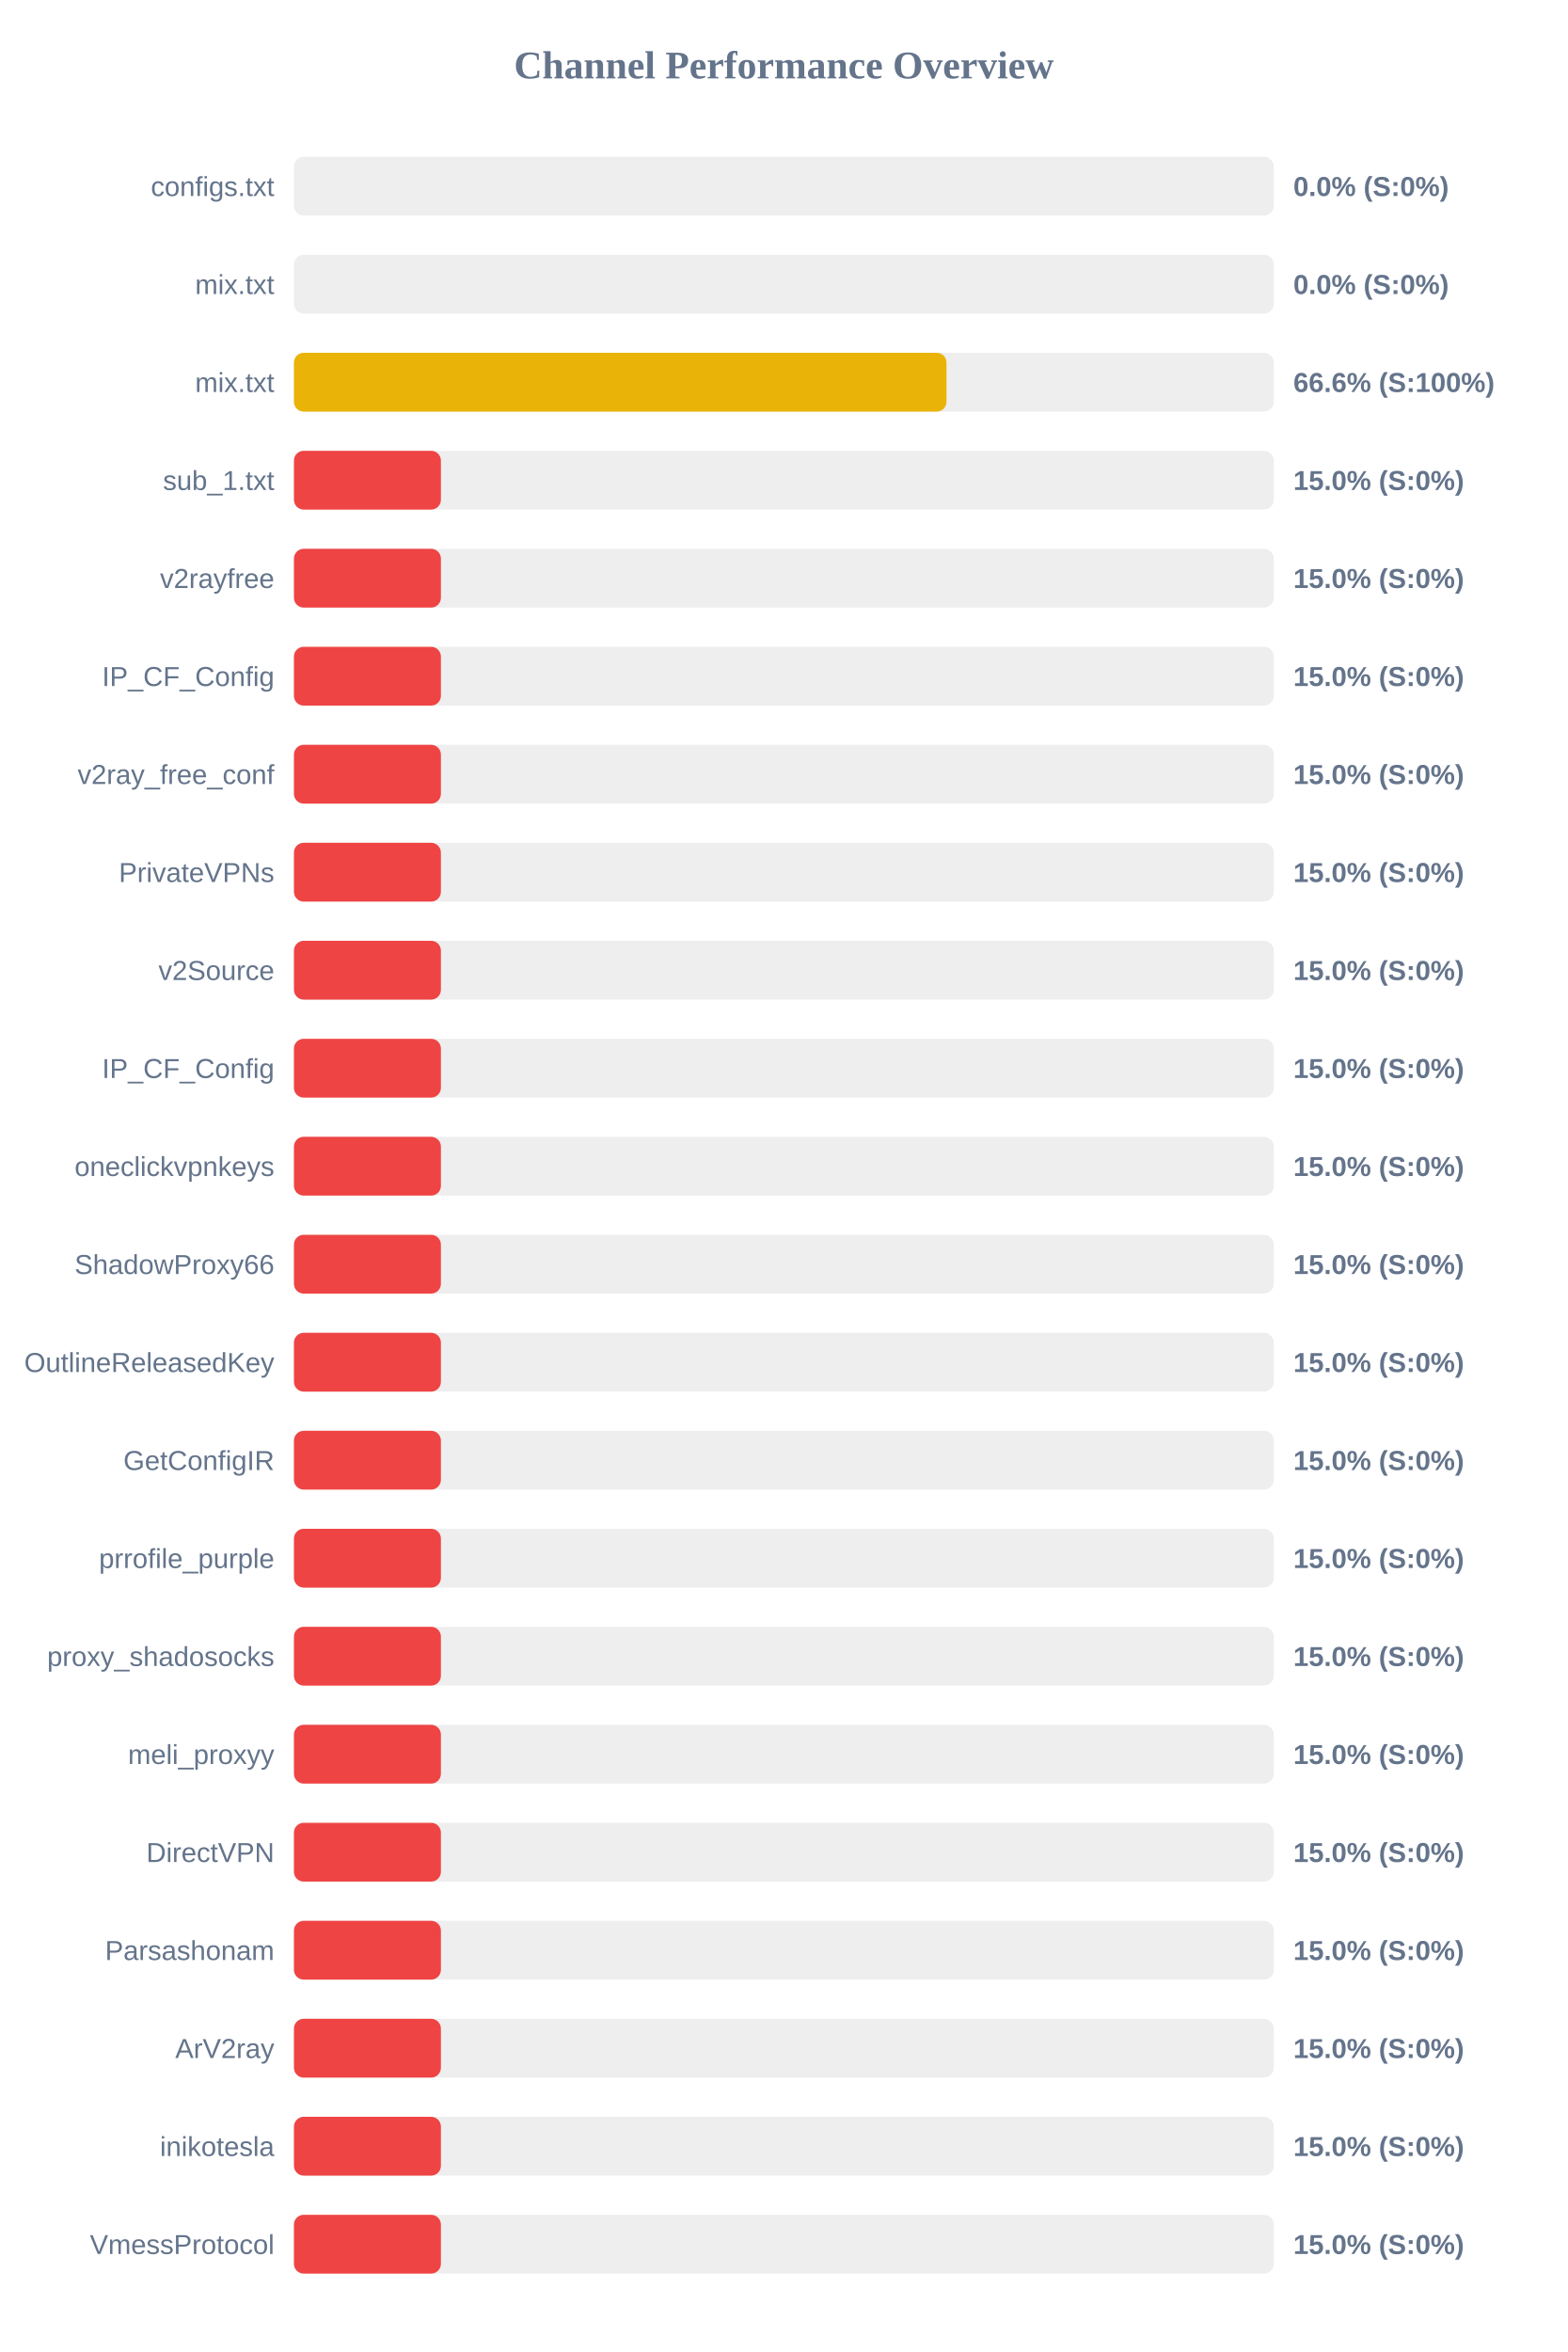
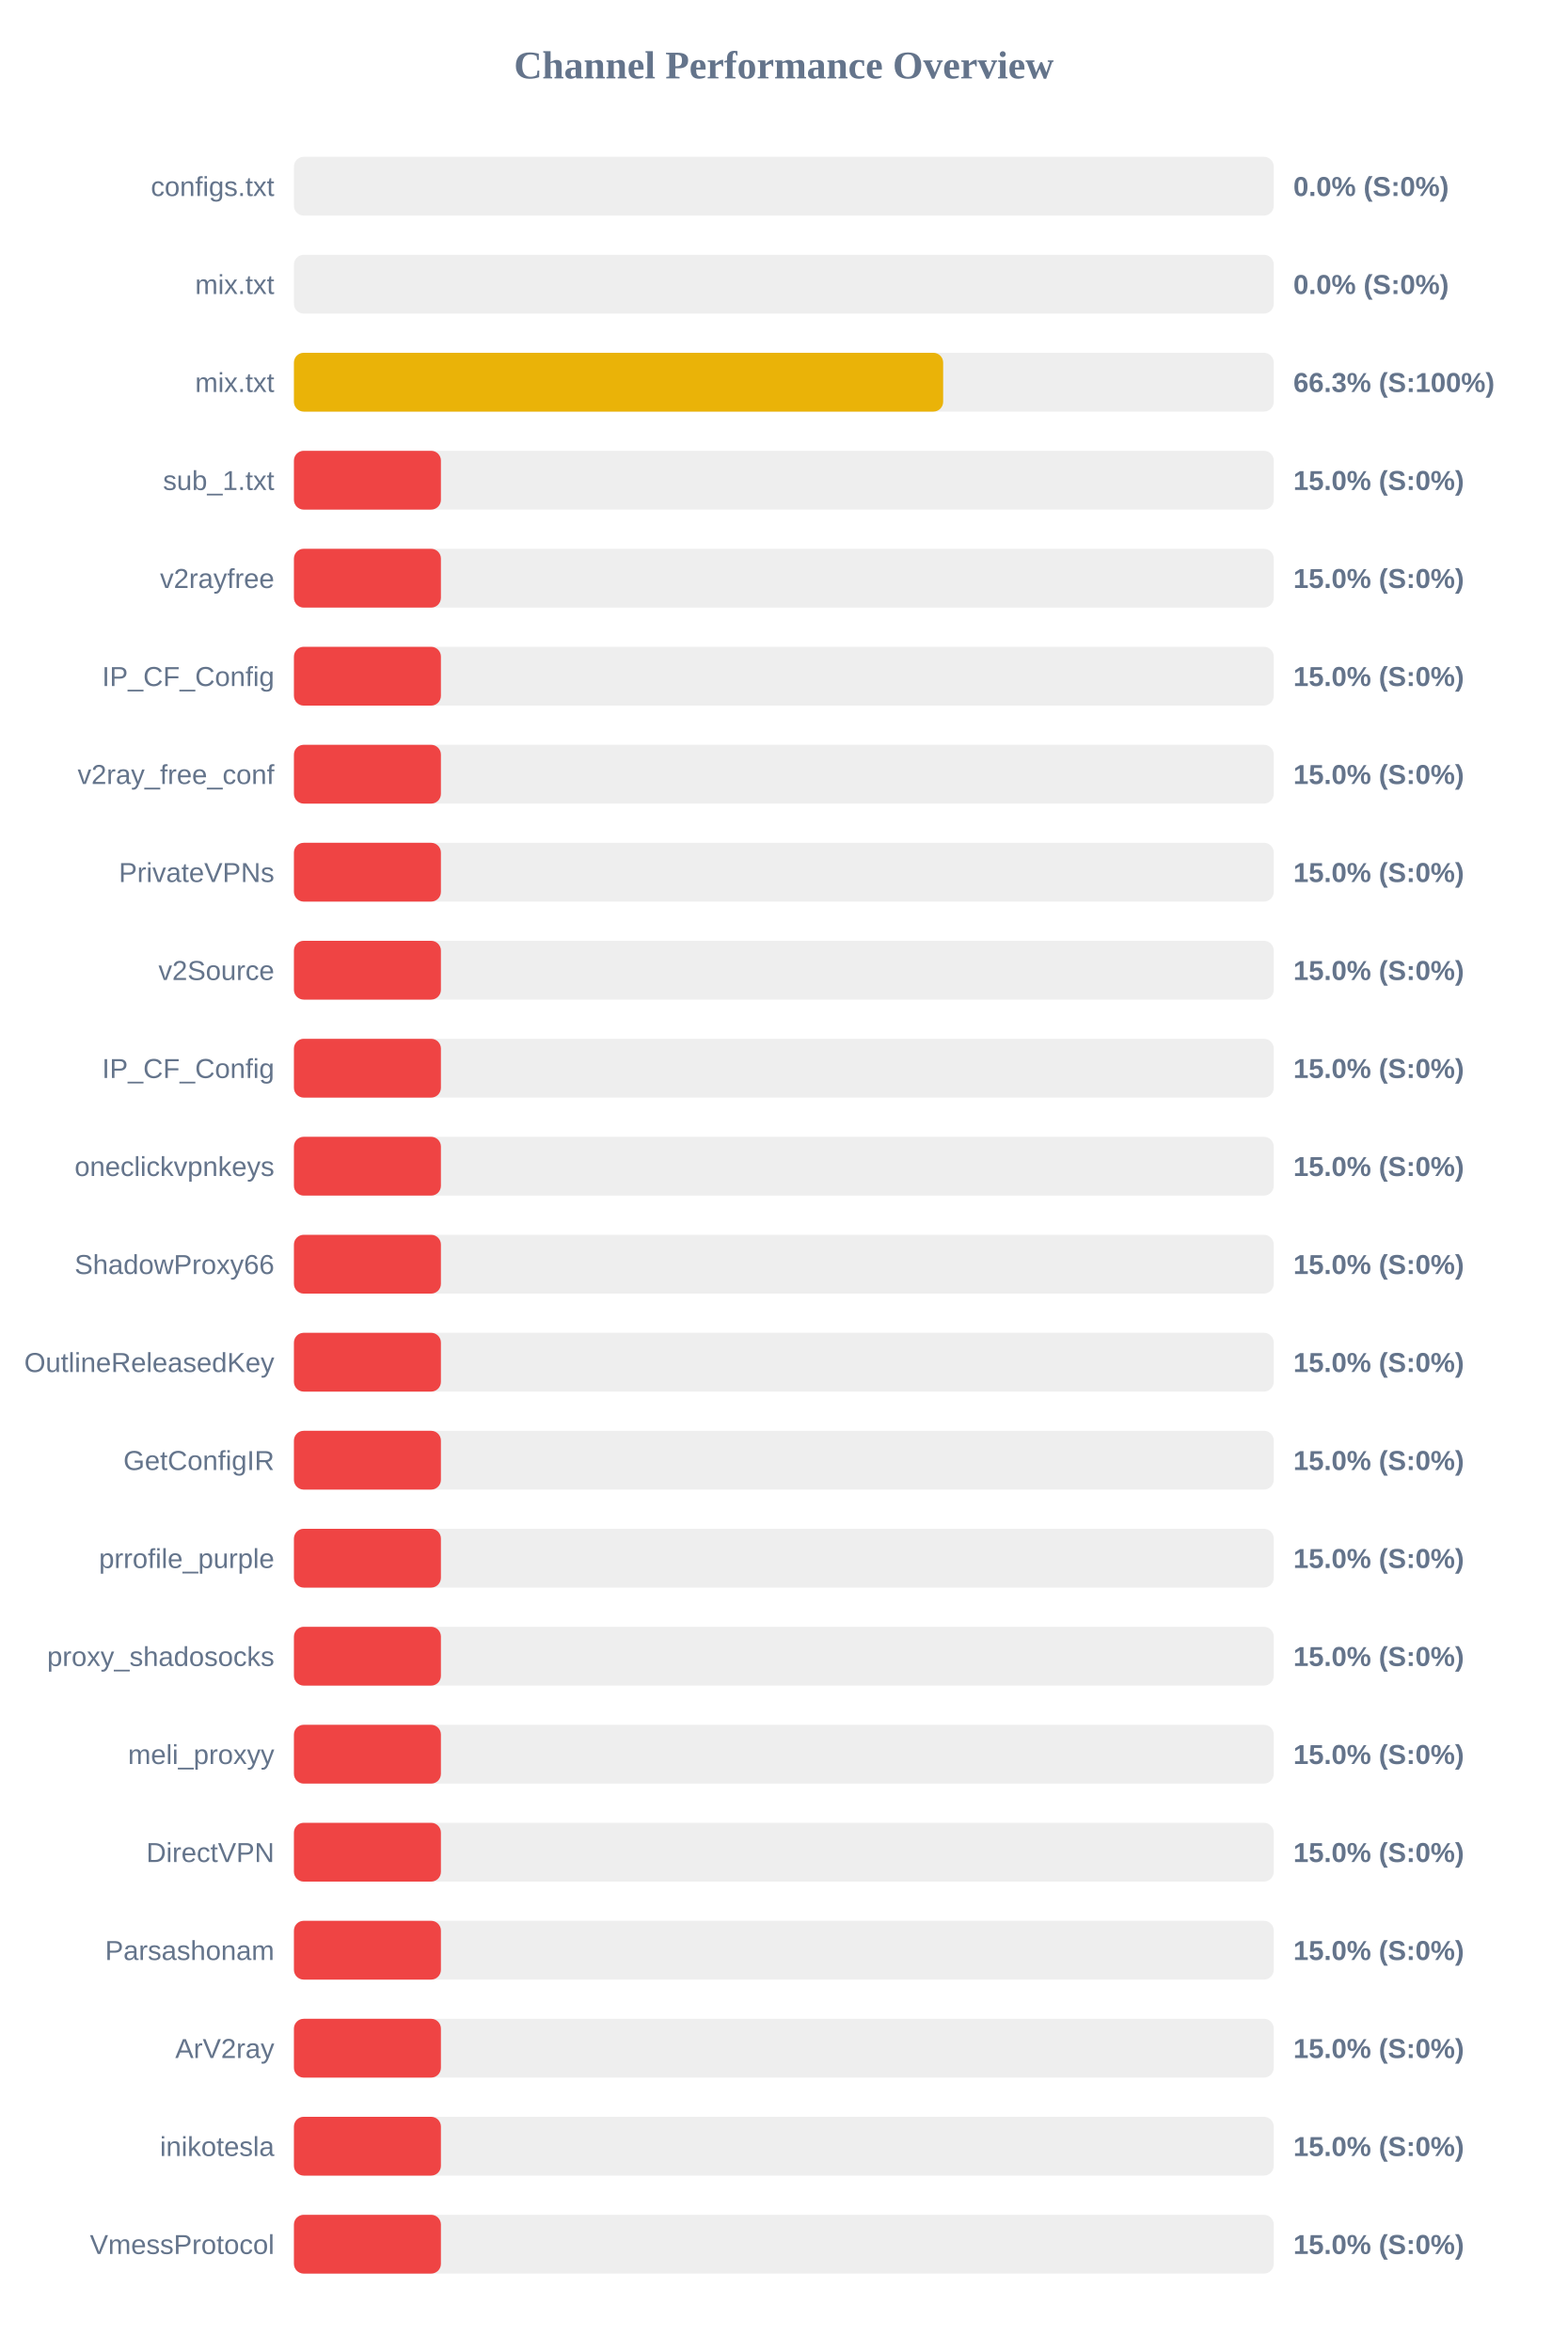
<svg xmlns="http://www.w3.org/2000/svg" width="800" height="1200" version="1.1">
  <style>
        .row { font: 14px Arial; fill: #64748b; }
        .score { font: bold 14px Arial; fill: #64748b; }
    </style>
  <text x="400" y="40" text-anchor="middle" font-size="20px" font-weight="bold" fill="#64748b">Channel Performance Overview</text>
  <rect x="150" y="80" width="500" height="30" fill="#eee" rx="5" />
  <rect x="150" y="80" width="0.0" height="30" fill="#ef4444" rx="5" />
  <text x="140" y="100" text-anchor="end" class="row">configs.txt</text>
  <text x="660" y="100" text-anchor="start" class="score">0.0% (S:0%)</text>
  <rect x="150" y="130" width="500" height="30" fill="#eee" rx="5" />
  <rect x="150" y="130" width="0.0" height="30" fill="#ef4444" rx="5" />
  <text x="140" y="150" text-anchor="end" class="row">mix.txt</text>
  <text x="660" y="150" text-anchor="start" class="score">0.0% (S:0%)</text>
  <rect x="150" y="180" width="500" height="30" fill="#eee" rx="5" />
-   <rect x="150" y="180" width="333.0" height="30" fill="#eab308" rx="5" />
+   <rect x="150" y="180" width="331.3" height="30" fill="#eab308" rx="5" />
  <text x="140" y="200" text-anchor="end" class="row">mix.txt</text>
-   <text x="660" y="200" text-anchor="start" class="score">66.6% (S:100%)</text>
+   <text x="660" y="200" text-anchor="start" class="score">66.3% (S:100%)</text>
  <rect x="150" y="230" width="500" height="30" fill="#eee" rx="5" />
  <rect x="150" y="230" width="75.0" height="30" fill="#ef4444" rx="5" />
  <text x="140" y="250" text-anchor="end" class="row">sub_1.txt</text>
  <text x="660" y="250" text-anchor="start" class="score">15.0% (S:0%)</text>
  <rect x="150" y="280" width="500" height="30" fill="#eee" rx="5" />
  <rect x="150" y="280" width="75.0" height="30" fill="#ef4444" rx="5" />
  <text x="140" y="300" text-anchor="end" class="row">v2rayfree</text>
  <text x="660" y="300" text-anchor="start" class="score">15.0% (S:0%)</text>
  <rect x="150" y="330" width="500" height="30" fill="#eee" rx="5" />
  <rect x="150" y="330" width="75.0" height="30" fill="#ef4444" rx="5" />
  <text x="140" y="350" text-anchor="end" class="row">IP_CF_Config</text>
  <text x="660" y="350" text-anchor="start" class="score">15.0% (S:0%)</text>
  <rect x="150" y="380" width="500" height="30" fill="#eee" rx="5" />
  <rect x="150" y="380" width="75.0" height="30" fill="#ef4444" rx="5" />
  <text x="140" y="400" text-anchor="end" class="row">v2ray_free_conf</text>
  <text x="660" y="400" text-anchor="start" class="score">15.0% (S:0%)</text>
  <rect x="150" y="430" width="500" height="30" fill="#eee" rx="5" />
  <rect x="150" y="430" width="75.0" height="30" fill="#ef4444" rx="5" />
  <text x="140" y="450" text-anchor="end" class="row">PrivateVPNs</text>
  <text x="660" y="450" text-anchor="start" class="score">15.0% (S:0%)</text>
  <rect x="150" y="480" width="500" height="30" fill="#eee" rx="5" />
  <rect x="150" y="480" width="75.0" height="30" fill="#ef4444" rx="5" />
  <text x="140" y="500" text-anchor="end" class="row">v2Source</text>
  <text x="660" y="500" text-anchor="start" class="score">15.0% (S:0%)</text>
  <rect x="150" y="530" width="500" height="30" fill="#eee" rx="5" />
  <rect x="150" y="530" width="75.0" height="30" fill="#ef4444" rx="5" />
  <text x="140" y="550" text-anchor="end" class="row">IP_CF_Config</text>
  <text x="660" y="550" text-anchor="start" class="score">15.0% (S:0%)</text>
  <rect x="150" y="580" width="500" height="30" fill="#eee" rx="5" />
  <rect x="150" y="580" width="75.0" height="30" fill="#ef4444" rx="5" />
  <text x="140" y="600" text-anchor="end" class="row">oneclickvpnkeys</text>
  <text x="660" y="600" text-anchor="start" class="score">15.0% (S:0%)</text>
  <rect x="150" y="630" width="500" height="30" fill="#eee" rx="5" />
  <rect x="150" y="630" width="75.0" height="30" fill="#ef4444" rx="5" />
  <text x="140" y="650" text-anchor="end" class="row">ShadowProxy66</text>
  <text x="660" y="650" text-anchor="start" class="score">15.0% (S:0%)</text>
  <rect x="150" y="680" width="500" height="30" fill="#eee" rx="5" />
  <rect x="150" y="680" width="75.0" height="30" fill="#ef4444" rx="5" />
  <text x="140" y="700" text-anchor="end" class="row">OutlineReleasedKey</text>
  <text x="660" y="700" text-anchor="start" class="score">15.0% (S:0%)</text>
  <rect x="150" y="730" width="500" height="30" fill="#eee" rx="5" />
  <rect x="150" y="730" width="75.0" height="30" fill="#ef4444" rx="5" />
  <text x="140" y="750" text-anchor="end" class="row">GetConfigIR</text>
  <text x="660" y="750" text-anchor="start" class="score">15.0% (S:0%)</text>
  <rect x="150" y="780" width="500" height="30" fill="#eee" rx="5" />
  <rect x="150" y="780" width="75.0" height="30" fill="#ef4444" rx="5" />
  <text x="140" y="800" text-anchor="end" class="row">prrofile_purple</text>
  <text x="660" y="800" text-anchor="start" class="score">15.0% (S:0%)</text>
  <rect x="150" y="830" width="500" height="30" fill="#eee" rx="5" />
  <rect x="150" y="830" width="75.0" height="30" fill="#ef4444" rx="5" />
  <text x="140" y="850" text-anchor="end" class="row">proxy_shadosocks</text>
  <text x="660" y="850" text-anchor="start" class="score">15.0% (S:0%)</text>
  <rect x="150" y="880" width="500" height="30" fill="#eee" rx="5" />
  <rect x="150" y="880" width="75.0" height="30" fill="#ef4444" rx="5" />
  <text x="140" y="900" text-anchor="end" class="row">meli_proxyy</text>
  <text x="660" y="900" text-anchor="start" class="score">15.0% (S:0%)</text>
  <rect x="150" y="930" width="500" height="30" fill="#eee" rx="5" />
  <rect x="150" y="930" width="75.0" height="30" fill="#ef4444" rx="5" />
  <text x="140" y="950" text-anchor="end" class="row">DirectVPN</text>
  <text x="660" y="950" text-anchor="start" class="score">15.0% (S:0%)</text>
  <rect x="150" y="980" width="500" height="30" fill="#eee" rx="5" />
  <rect x="150" y="980" width="75.0" height="30" fill="#ef4444" rx="5" />
  <text x="140" y="1000" text-anchor="end" class="row">Parsashonam</text>
  <text x="660" y="1000" text-anchor="start" class="score">15.0% (S:0%)</text>
  <rect x="150" y="1030" width="500" height="30" fill="#eee" rx="5" />
  <rect x="150" y="1030" width="75.0" height="30" fill="#ef4444" rx="5" />
  <text x="140" y="1050" text-anchor="end" class="row">ArV2ray</text>
  <text x="660" y="1050" text-anchor="start" class="score">15.0% (S:0%)</text>
  <rect x="150" y="1080" width="500" height="30" fill="#eee" rx="5" />
  <rect x="150" y="1080" width="75.0" height="30" fill="#ef4444" rx="5" />
  <text x="140" y="1100" text-anchor="end" class="row">inikotesla</text>
  <text x="660" y="1100" text-anchor="start" class="score">15.0% (S:0%)</text>
  <rect x="150" y="1130" width="500" height="30" fill="#eee" rx="5" />
  <rect x="150" y="1130" width="75.0" height="30" fill="#ef4444" rx="5" />
  <text x="140" y="1150" text-anchor="end" class="row">VmessProtocol</text>
  <text x="660" y="1150" text-anchor="start" class="score">15.0% (S:0%)</text>
</svg>
